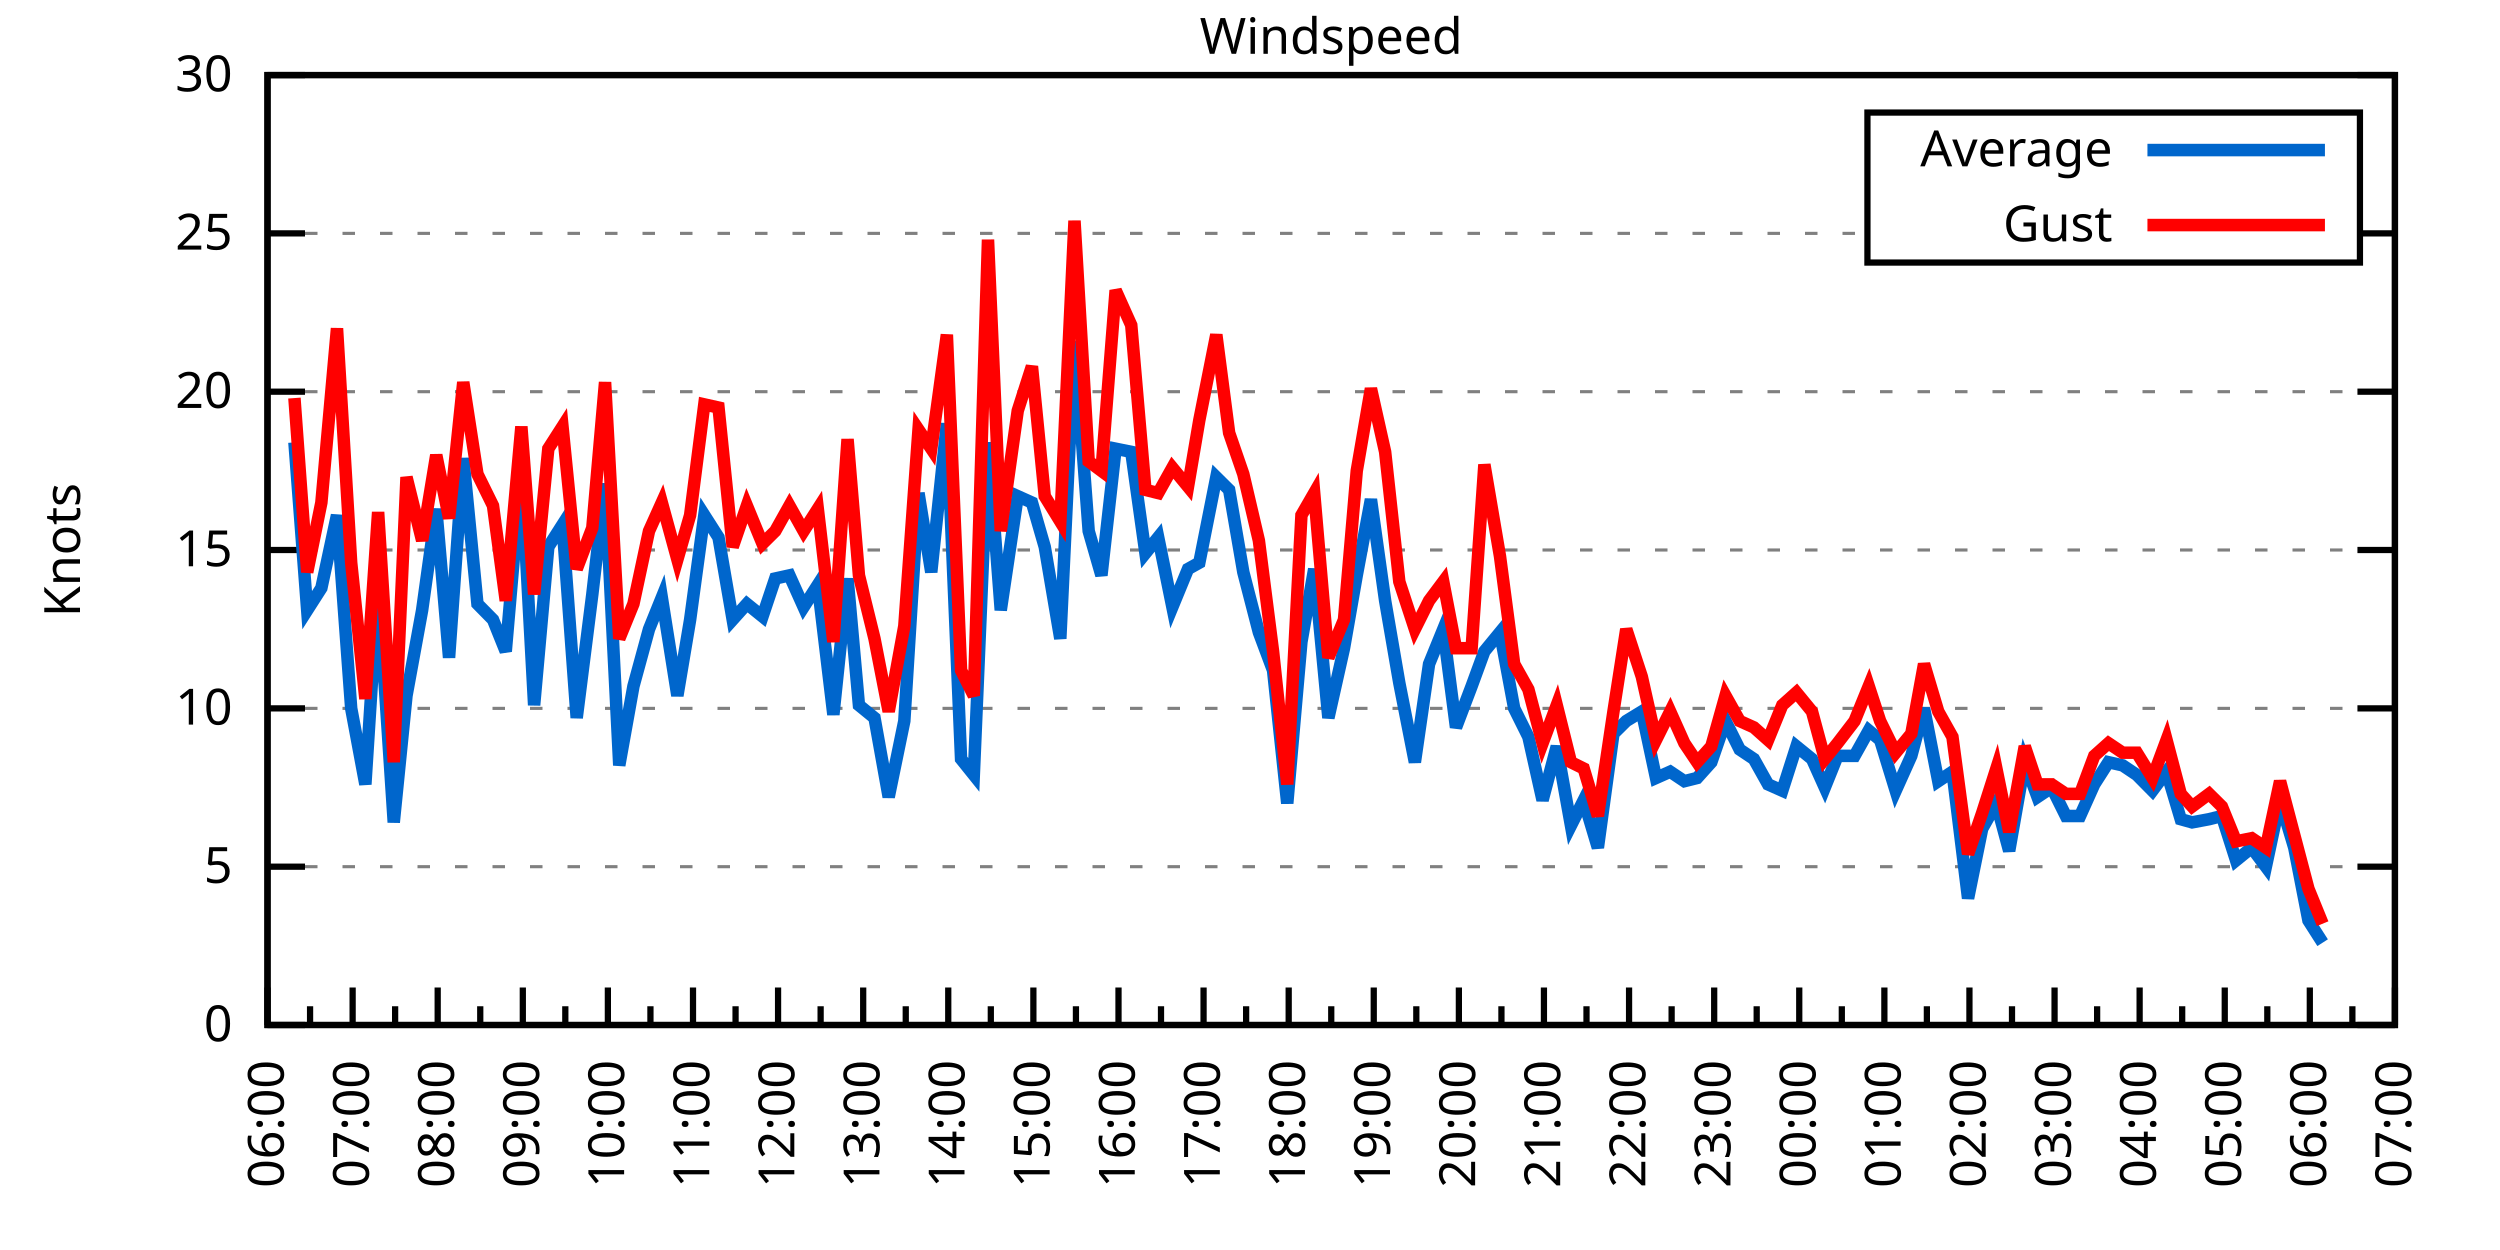
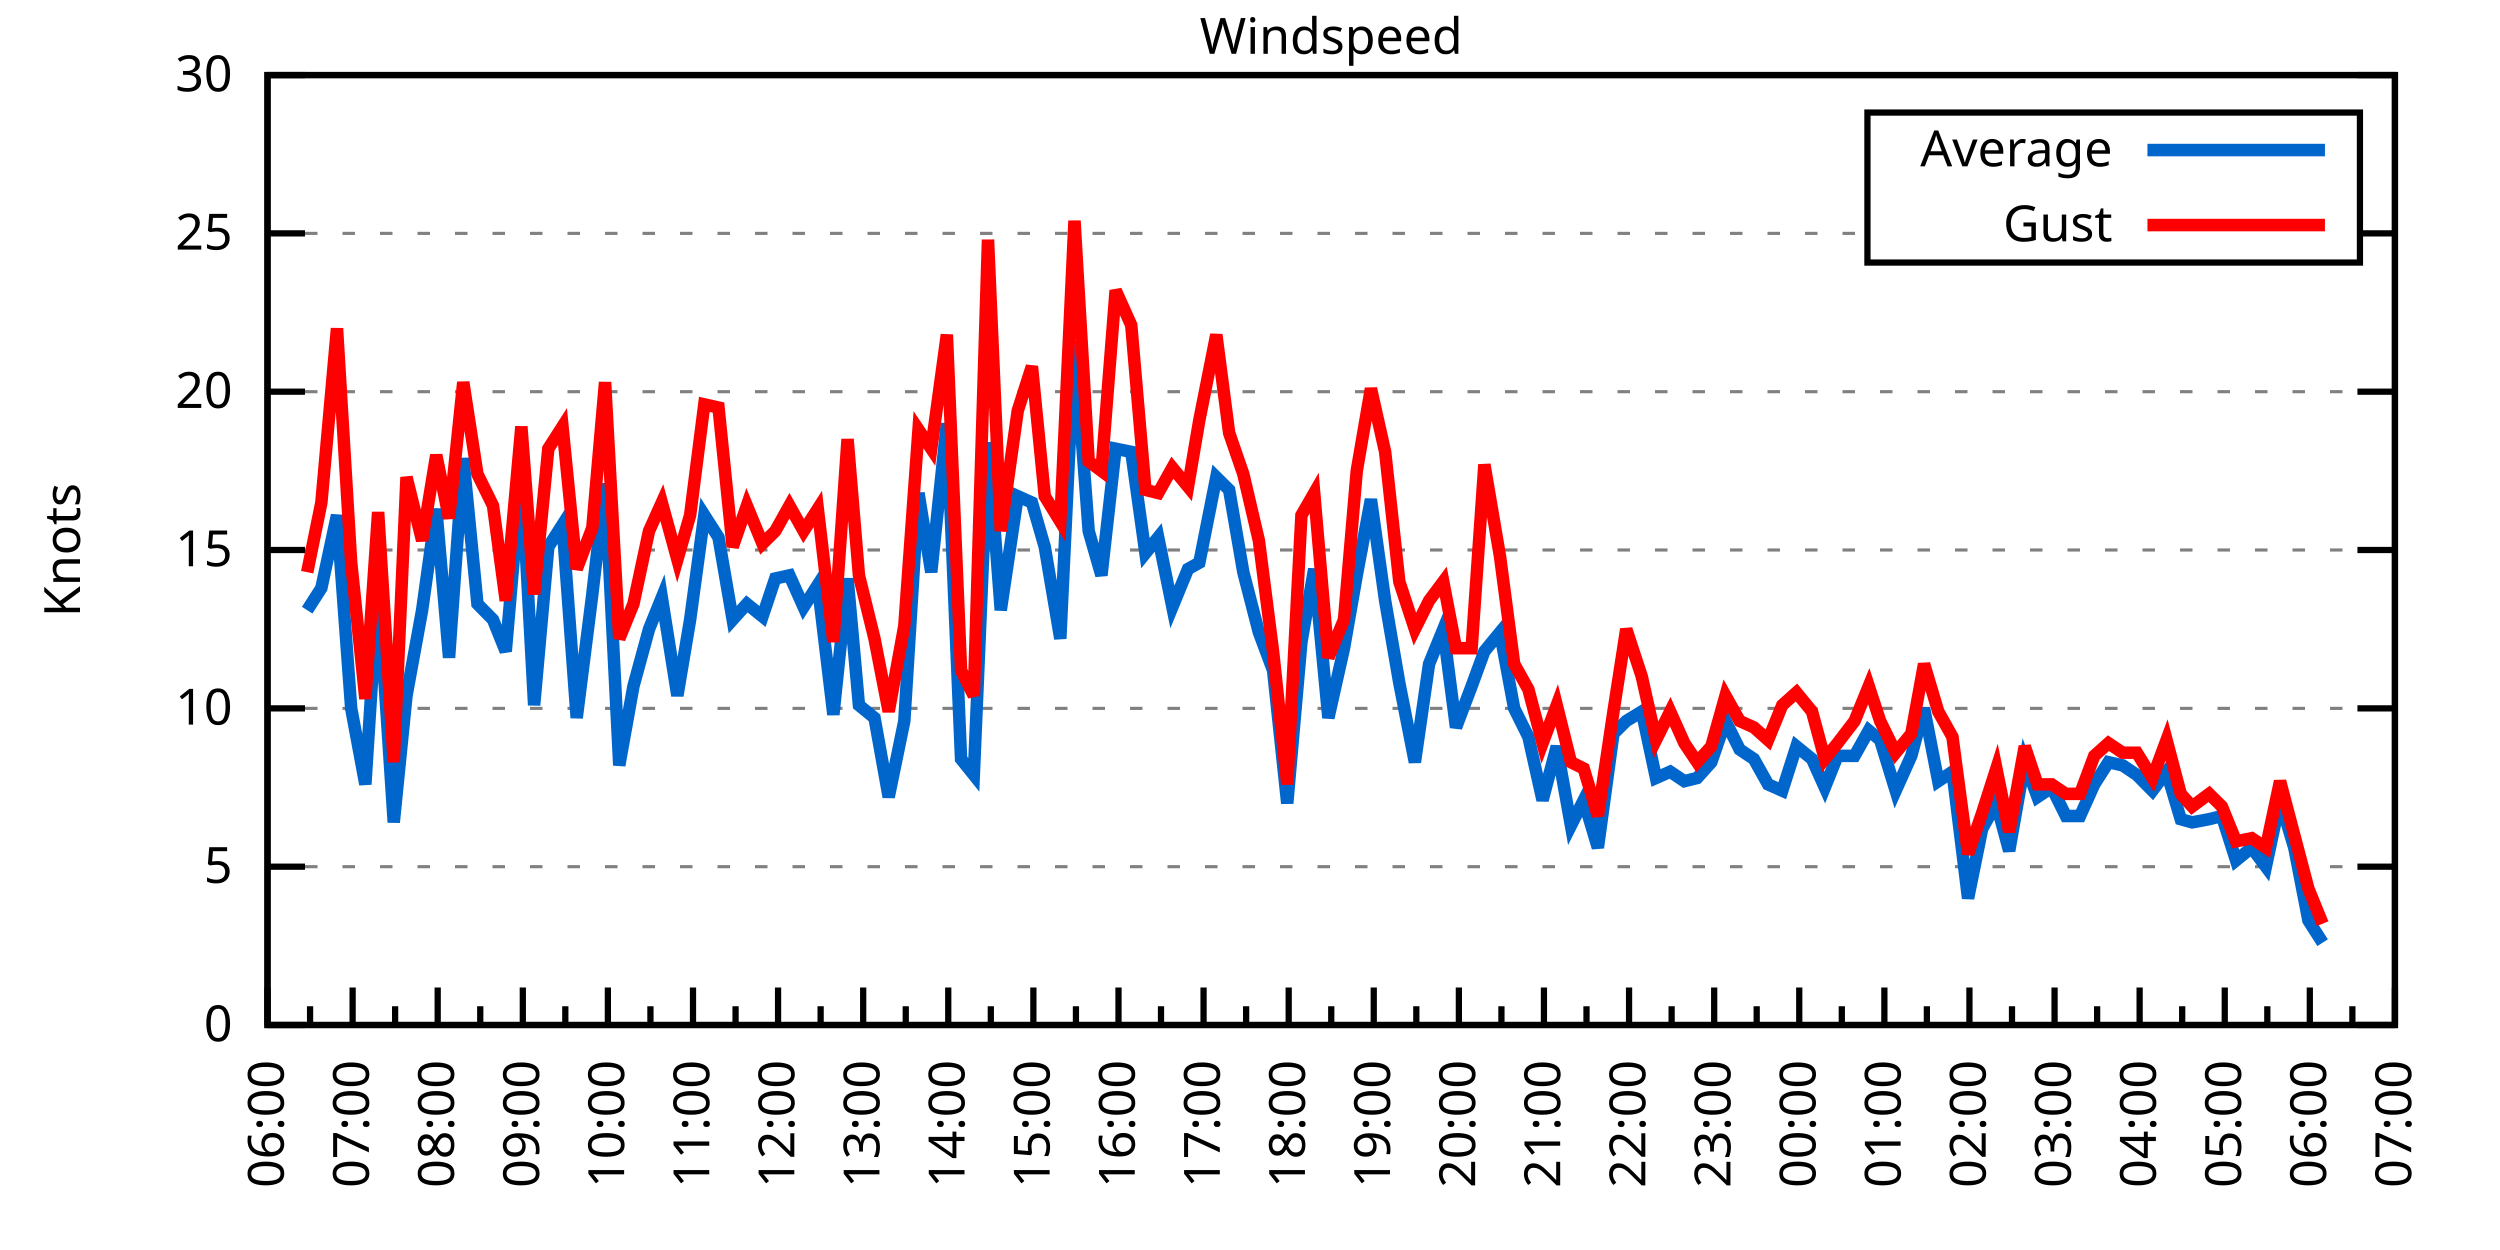
<svg xmlns="http://www.w3.org/2000/svg" xmlns:xlink="http://www.w3.org/1999/xlink" width="400" height="200" viewBox="0 0 400 200">
  <g id="gnuplot_canvas">
    <rect x="0" y="0" width="400" height="200" fill="none" />
    <defs>
      <circle id="gpDot" r="0.5" stroke-width="0.5" stroke="currentColor" />
      <path id="gpPt0" stroke-width="0.333" stroke="currentColor" d="M-1,0 h2 M0,-1 v2" />
      <path id="gpPt1" stroke-width="0.333" stroke="currentColor" d="M-1,-1 L1,1 M1,-1 L-1,1" />
      <path id="gpPt2" stroke-width="0.333" stroke="currentColor" d="M-1,0 L1,0 M0,-1 L0,1 M-1,-1 L1,1 M-1,1 L1,-1" />
      <rect id="gpPt3" stroke-width="0.333" stroke="currentColor" x="-1" y="-1" width="2" height="2" />
      <rect id="gpPt4" stroke-width="0.333" stroke="currentColor" fill="currentColor" x="-1" y="-1" width="2" height="2" />
      <circle id="gpPt5" stroke-width="0.333" stroke="currentColor" cx="0" cy="0" r="1" />
      <use xlink:href="#gpPt5" id="gpPt6" fill="currentColor" stroke="none" />
      <path id="gpPt7" stroke-width="0.333" stroke="currentColor" d="M0,-1.33 L-1.33,0.67 L1.33,0.67 z" />
      <use xlink:href="#gpPt7" id="gpPt8" fill="currentColor" stroke="none" />
      <use xlink:href="#gpPt7" id="gpPt9" stroke="currentColor" transform="rotate(180)" />
      <use xlink:href="#gpPt9" id="gpPt10" fill="currentColor" stroke="none" />
      <use xlink:href="#gpPt3" id="gpPt11" stroke="currentColor" transform="rotate(45)" />
      <use xlink:href="#gpPt11" id="gpPt12" fill="currentColor" stroke="none" />
      <path id="gpPt13" stroke-width="0.333" stroke="currentColor" d="M0,1.330 L1.265,0.411 L0.782,-1.067 L-0.782,-1.076 L-1.265,0.411 z" />
      <use xlink:href="#gpPt13" id="gpPt14" fill="currentColor" stroke="none" />
      <filter id="textbox" filterUnits="objectBoundingBox" x="0" y="0" height="1" width="1">
        <feFlood flood-color="white" flood-opacity="1" result="bgnd" />
        <feComposite in="SourceGraphic" in2="bgnd" operator="atop" />
      </filter>
      <filter id="greybox" filterUnits="objectBoundingBox" x="0" y="0" height="1" width="1">
        <feFlood flood-color="lightgrey" flood-opacity="1" result="grey" />
        <feComposite in="SourceGraphic" in2="grey" operator="atop" />
      </filter>
    </defs>
    <g fill="none" color="white" stroke="currentColor" stroke-width="1.00" stroke-linecap="butt" stroke-linejoin="miter">
</g>
    <g fill="none" color="black" stroke="currentColor" stroke-width="1.00" stroke-linecap="butt" stroke-linejoin="miter">
      <g stroke="none" shape-rendering="crispEdges">
        <polygon fill="rgb(255, 255, 255)" points="42.80,164.00 383.18,164.00 383.18,12.02 42.80,12.02 " />
      </g>
    </g>
    <g fill="none" color="black" stroke="currentColor" stroke-width="1.00" stroke-linecap="butt" stroke-linejoin="miter">
</g>
    <g fill="none" color="black" stroke="black" stroke-width="0.50" stroke-linecap="butt" stroke-linejoin="miter">
</g>
    <g fill="none" color="gray" stroke="currentColor" stroke-width="0.50" stroke-linecap="butt" stroke-linejoin="miter">
      <path stroke="gray" stroke-dasharray="2,4" class="gridline" d="M42.80,164.00 L383.19,164.00  " />
    </g>
    <g fill="none" color="gray" stroke="gray" stroke-width="1.00" stroke-linecap="butt" stroke-linejoin="miter">
</g>
    <g fill="none" color="black" stroke="currentColor" stroke-width="1.00" stroke-linecap="butt" stroke-linejoin="miter">
      <path stroke="black" d="M42.80,164.00 L48.80,164.00 M383.19,164.00 L377.19,164.00  " />
      <g transform="translate(37.20,166.60)" stroke="none" fill="black" font-family="Sans" font-size="8.00" text-anchor="end">
        <text>
          <tspan font-family="Sans"> 0</tspan>
        </text>
      </g>
    </g>
    <g fill="none" color="black" stroke="currentColor" stroke-width="1.00" stroke-linecap="butt" stroke-linejoin="miter">
</g>
    <g fill="none" color="black" stroke="black" stroke-width="0.50" stroke-linecap="butt" stroke-linejoin="miter">
</g>
    <g fill="none" color="gray" stroke="currentColor" stroke-width="0.50" stroke-linecap="butt" stroke-linejoin="miter">
      <path stroke="gray" stroke-dasharray="2,4" class="gridline" d="M42.80,138.67 L383.19,138.67  " />
    </g>
    <g fill="none" color="gray" stroke="gray" stroke-width="1.00" stroke-linecap="butt" stroke-linejoin="miter">
</g>
    <g fill="none" color="black" stroke="currentColor" stroke-width="1.00" stroke-linecap="butt" stroke-linejoin="miter">
      <path stroke="black" d="M42.80,138.67 L48.80,138.67 M383.19,138.67 L377.19,138.67  " />
      <g transform="translate(37.20,141.27)" stroke="none" fill="black" font-family="Sans" font-size="8.00" text-anchor="end">
        <text>
          <tspan font-family="Sans"> 5</tspan>
        </text>
      </g>
    </g>
    <g fill="none" color="black" stroke="currentColor" stroke-width="1.00" stroke-linecap="butt" stroke-linejoin="miter">
</g>
    <g fill="none" color="black" stroke="black" stroke-width="0.50" stroke-linecap="butt" stroke-linejoin="miter">
</g>
    <g fill="none" color="gray" stroke="currentColor" stroke-width="0.50" stroke-linecap="butt" stroke-linejoin="miter">
      <path stroke="gray" stroke-dasharray="2,4" class="gridline" d="M42.80,113.34 L383.19,113.34  " />
    </g>
    <g fill="none" color="gray" stroke="gray" stroke-width="1.00" stroke-linecap="butt" stroke-linejoin="miter">
</g>
    <g fill="none" color="black" stroke="currentColor" stroke-width="1.00" stroke-linecap="butt" stroke-linejoin="miter">
      <path stroke="black" d="M42.80,113.34 L48.80,113.34 M383.19,113.34 L377.19,113.34  " />
      <g transform="translate(37.20,115.94)" stroke="none" fill="black" font-family="Sans" font-size="8.00" text-anchor="end">
        <text>
          <tspan font-family="Sans"> 10</tspan>
        </text>
      </g>
    </g>
    <g fill="none" color="black" stroke="currentColor" stroke-width="1.00" stroke-linecap="butt" stroke-linejoin="miter">
</g>
    <g fill="none" color="black" stroke="black" stroke-width="0.50" stroke-linecap="butt" stroke-linejoin="miter">
</g>
    <g fill="none" color="gray" stroke="currentColor" stroke-width="0.50" stroke-linecap="butt" stroke-linejoin="miter">
      <path stroke="gray" stroke-dasharray="2,4" class="gridline" d="M42.80,88.00 L383.19,88.00  " />
    </g>
    <g fill="none" color="gray" stroke="gray" stroke-width="1.00" stroke-linecap="butt" stroke-linejoin="miter">
</g>
    <g fill="none" color="black" stroke="currentColor" stroke-width="1.00" stroke-linecap="butt" stroke-linejoin="miter">
      <path stroke="black" d="M42.80,88.00 L48.80,88.00 M383.19,88.00 L377.19,88.00  " />
      <g transform="translate(37.20,90.60)" stroke="none" fill="black" font-family="Sans" font-size="8.00" text-anchor="end">
        <text>
          <tspan font-family="Sans"> 15</tspan>
        </text>
      </g>
    </g>
    <g fill="none" color="black" stroke="currentColor" stroke-width="1.00" stroke-linecap="butt" stroke-linejoin="miter">
</g>
    <g fill="none" color="black" stroke="black" stroke-width="0.50" stroke-linecap="butt" stroke-linejoin="miter">
</g>
    <g fill="none" color="gray" stroke="currentColor" stroke-width="0.50" stroke-linecap="butt" stroke-linejoin="miter">
      <path stroke="gray" stroke-dasharray="2,4" class="gridline" d="M42.80,62.67 L383.19,62.67  " />
    </g>
    <g fill="none" color="gray" stroke="gray" stroke-width="1.00" stroke-linecap="butt" stroke-linejoin="miter">
</g>
    <g fill="none" color="black" stroke="currentColor" stroke-width="1.00" stroke-linecap="butt" stroke-linejoin="miter">
      <path stroke="black" d="M42.80,62.67 L48.80,62.67 M383.19,62.67 L377.19,62.67  " />
      <g transform="translate(37.20,65.27)" stroke="none" fill="black" font-family="Sans" font-size="8.00" text-anchor="end">
        <text>
          <tspan font-family="Sans"> 20</tspan>
        </text>
      </g>
    </g>
    <g fill="none" color="black" stroke="currentColor" stroke-width="1.00" stroke-linecap="butt" stroke-linejoin="miter">
</g>
    <g fill="none" color="black" stroke="black" stroke-width="0.50" stroke-linecap="butt" stroke-linejoin="miter">
</g>
    <g fill="none" color="gray" stroke="currentColor" stroke-width="0.50" stroke-linecap="butt" stroke-linejoin="miter">
      <path stroke="gray" stroke-dasharray="2,4" class="gridline" d="M42.80,37.34 L298.79,37.34 M377.59,37.34 L383.19,37.34  " />
    </g>
    <g fill="none" color="gray" stroke="gray" stroke-width="1.00" stroke-linecap="butt" stroke-linejoin="miter">
</g>
    <g fill="none" color="black" stroke="currentColor" stroke-width="1.00" stroke-linecap="butt" stroke-linejoin="miter">
      <path stroke="black" d="M42.80,37.34 L48.80,37.34 M383.19,37.34 L377.19,37.34  " />
      <g transform="translate(37.20,39.94)" stroke="none" fill="black" font-family="Sans" font-size="8.00" text-anchor="end">
        <text>
          <tspan font-family="Sans"> 25</tspan>
        </text>
      </g>
    </g>
    <g fill="none" color="black" stroke="currentColor" stroke-width="1.00" stroke-linecap="butt" stroke-linejoin="miter">
</g>
    <g fill="none" color="black" stroke="black" stroke-width="0.50" stroke-linecap="butt" stroke-linejoin="miter">
</g>
    <g fill="none" color="gray" stroke="currentColor" stroke-width="0.50" stroke-linecap="butt" stroke-linejoin="miter">
      <path stroke="gray" stroke-dasharray="2,4" class="gridline" d="M42.80,12.01 L383.19,12.01  " />
    </g>
    <g fill="none" color="gray" stroke="gray" stroke-width="1.00" stroke-linecap="butt" stroke-linejoin="miter">
</g>
    <g fill="none" color="black" stroke="currentColor" stroke-width="1.00" stroke-linecap="butt" stroke-linejoin="miter">
      <path stroke="black" d="M42.80,12.01 L48.80,12.01 M383.19,12.01 L377.19,12.01  " />
      <g transform="translate(37.20,14.61)" stroke="none" fill="black" font-family="Sans" font-size="8.00" text-anchor="end">
        <text>
          <tspan font-family="Sans"> 30</tspan>
        </text>
      </g>
    </g>
    <g fill="none" color="black" stroke="currentColor" stroke-width="1.00" stroke-linecap="butt" stroke-linejoin="miter">
      <path stroke="black" d="M42.80,164.00 L42.80,158.00  " />
      <g transform="translate(45.40,169.60) rotate(270)" stroke="none" fill="black" font-family="Sans" font-size="8.00" text-anchor="end">
        <text>
          <tspan font-family="Sans">06:00</tspan>
        </text>
      </g>
    </g>
    <g fill="none" color="black" stroke="currentColor" stroke-width="1.00" stroke-linecap="butt" stroke-linejoin="miter">
      <path stroke="black" d="M49.61,164.00 L49.61,161.00 M56.42,164.00 L56.42,158.00  " />
      <g transform="translate(59.02,169.60) rotate(270)" stroke="none" fill="black" font-family="Sans" font-size="8.00" text-anchor="end">
        <text>
          <tspan font-family="Sans">07:00</tspan>
        </text>
      </g>
    </g>
    <g fill="none" color="black" stroke="currentColor" stroke-width="1.00" stroke-linecap="butt" stroke-linejoin="miter">
      <path stroke="black" d="M63.22,164.00 L63.22,161.00 M70.03,164.00 L70.03,158.00  " />
      <g transform="translate(72.63,169.60) rotate(270)" stroke="none" fill="black" font-family="Sans" font-size="8.00" text-anchor="end">
        <text>
          <tspan font-family="Sans">08:00</tspan>
        </text>
      </g>
    </g>
    <g fill="none" color="black" stroke="currentColor" stroke-width="1.00" stroke-linecap="butt" stroke-linejoin="miter">
      <path stroke="black" d="M76.84,164.00 L76.84,161.00 M83.65,164.00 L83.65,158.00  " />
      <g transform="translate(86.25,169.60) rotate(270)" stroke="none" fill="black" font-family="Sans" font-size="8.00" text-anchor="end">
        <text>
          <tspan font-family="Sans">09:00</tspan>
        </text>
      </g>
    </g>
    <g fill="none" color="black" stroke="currentColor" stroke-width="1.00" stroke-linecap="butt" stroke-linejoin="miter">
      <path stroke="black" d="M90.45,164.00 L90.45,161.00 M97.26,164.00 L97.26,158.00  " />
      <g transform="translate(99.86,169.60) rotate(270)" stroke="none" fill="black" font-family="Sans" font-size="8.00" text-anchor="end">
        <text>
          <tspan font-family="Sans">10:00</tspan>
        </text>
      </g>
    </g>
    <g fill="none" color="black" stroke="currentColor" stroke-width="1.00" stroke-linecap="butt" stroke-linejoin="miter">
      <path stroke="black" d="M104.07,164.00 L104.07,161.00 M110.88,164.00 L110.88,158.00  " />
      <g transform="translate(113.48,169.60) rotate(270)" stroke="none" fill="black" font-family="Sans" font-size="8.00" text-anchor="end">
        <text>
          <tspan font-family="Sans">11:00</tspan>
        </text>
      </g>
    </g>
    <g fill="none" color="black" stroke="currentColor" stroke-width="1.00" stroke-linecap="butt" stroke-linejoin="miter">
      <path stroke="black" d="M117.69,164.00 L117.69,161.00 M124.49,164.00 L124.49,158.00  " />
      <g transform="translate(127.09,169.60) rotate(270)" stroke="none" fill="black" font-family="Sans" font-size="8.00" text-anchor="end">
        <text>
          <tspan font-family="Sans">12:00</tspan>
        </text>
      </g>
    </g>
    <g fill="none" color="black" stroke="currentColor" stroke-width="1.00" stroke-linecap="butt" stroke-linejoin="miter">
      <path stroke="black" d="M131.30,164.00 L131.30,161.00 M138.11,164.00 L138.11,158.00  " />
      <g transform="translate(140.71,169.60) rotate(270)" stroke="none" fill="black" font-family="Sans" font-size="8.00" text-anchor="end">
        <text>
          <tspan font-family="Sans">13:00</tspan>
        </text>
      </g>
    </g>
    <g fill="none" color="black" stroke="currentColor" stroke-width="1.00" stroke-linecap="butt" stroke-linejoin="miter">
      <path stroke="black" d="M144.92,164.00 L144.92,161.00 M151.72,164.00 L151.72,158.00  " />
      <g transform="translate(154.32,169.60) rotate(270)" stroke="none" fill="black" font-family="Sans" font-size="8.00" text-anchor="end">
        <text>
          <tspan font-family="Sans">14:00</tspan>
        </text>
      </g>
    </g>
    <g fill="none" color="black" stroke="currentColor" stroke-width="1.00" stroke-linecap="butt" stroke-linejoin="miter">
      <path stroke="black" d="M158.53,164.00 L158.53,161.00 M165.34,164.00 L165.34,158.00  " />
      <g transform="translate(167.94,169.60) rotate(270)" stroke="none" fill="black" font-family="Sans" font-size="8.00" text-anchor="end">
        <text>
          <tspan font-family="Sans">15:00</tspan>
        </text>
      </g>
    </g>
    <g fill="none" color="black" stroke="currentColor" stroke-width="1.00" stroke-linecap="butt" stroke-linejoin="miter">
      <path stroke="black" d="M172.15,164.00 L172.15,161.00 M178.96,164.00 L178.96,158.00  " />
      <g transform="translate(181.56,169.60) rotate(270)" stroke="none" fill="black" font-family="Sans" font-size="8.00" text-anchor="end">
        <text>
          <tspan font-family="Sans">16:00</tspan>
        </text>
      </g>
    </g>
    <g fill="none" color="black" stroke="currentColor" stroke-width="1.00" stroke-linecap="butt" stroke-linejoin="miter">
      <path stroke="black" d="M185.76,164.00 L185.76,161.00 M192.57,164.00 L192.57,158.00  " />
      <g transform="translate(195.17,169.60) rotate(270)" stroke="none" fill="black" font-family="Sans" font-size="8.00" text-anchor="end">
        <text>
          <tspan font-family="Sans">17:00</tspan>
        </text>
      </g>
    </g>
    <g fill="none" color="black" stroke="currentColor" stroke-width="1.00" stroke-linecap="butt" stroke-linejoin="miter">
      <path stroke="black" d="M199.38,164.00 L199.38,161.00 M206.19,164.00 L206.19,158.00  " />
      <g transform="translate(208.79,169.60) rotate(270)" stroke="none" fill="black" font-family="Sans" font-size="8.00" text-anchor="end">
        <text>
          <tspan font-family="Sans">18:00</tspan>
        </text>
      </g>
    </g>
    <g fill="none" color="black" stroke="currentColor" stroke-width="1.00" stroke-linecap="butt" stroke-linejoin="miter">
      <path stroke="black" d="M213.00,164.00 L213.00,161.00 M219.80,164.00 L219.80,158.00  " />
      <g transform="translate(222.40,169.60) rotate(270)" stroke="none" fill="black" font-family="Sans" font-size="8.00" text-anchor="end">
        <text>
          <tspan font-family="Sans">19:00</tspan>
        </text>
      </g>
    </g>
    <g fill="none" color="black" stroke="currentColor" stroke-width="1.00" stroke-linecap="butt" stroke-linejoin="miter">
      <path stroke="black" d="M226.61,164.00 L226.61,161.00 M233.42,164.00 L233.42,158.00  " />
      <g transform="translate(236.02,169.60) rotate(270)" stroke="none" fill="black" font-family="Sans" font-size="8.00" text-anchor="end">
        <text>
          <tspan font-family="Sans">20:00</tspan>
        </text>
      </g>
    </g>
    <g fill="none" color="black" stroke="currentColor" stroke-width="1.00" stroke-linecap="butt" stroke-linejoin="miter">
      <path stroke="black" d="M240.23,164.00 L240.23,161.00 M247.03,164.00 L247.03,158.00  " />
      <g transform="translate(249.63,169.60) rotate(270)" stroke="none" fill="black" font-family="Sans" font-size="8.00" text-anchor="end">
        <text>
          <tspan font-family="Sans">21:00</tspan>
        </text>
      </g>
    </g>
    <g fill="none" color="black" stroke="currentColor" stroke-width="1.00" stroke-linecap="butt" stroke-linejoin="miter">
      <path stroke="black" d="M253.84,164.00 L253.84,161.00 M260.65,164.00 L260.65,158.00  " />
      <g transform="translate(263.25,169.60) rotate(270)" stroke="none" fill="black" font-family="Sans" font-size="8.00" text-anchor="end">
        <text>
          <tspan font-family="Sans">22:00</tspan>
        </text>
      </g>
    </g>
    <g fill="none" color="black" stroke="currentColor" stroke-width="1.00" stroke-linecap="butt" stroke-linejoin="miter">
      <path stroke="black" d="M267.46,164.00 L267.46,161.00 M274.27,164.00 L274.27,158.00  " />
      <g transform="translate(276.87,169.60) rotate(270)" stroke="none" fill="black" font-family="Sans" font-size="8.00" text-anchor="end">
        <text>
          <tspan font-family="Sans">23:00</tspan>
        </text>
      </g>
    </g>
    <g fill="none" color="black" stroke="currentColor" stroke-width="1.00" stroke-linecap="butt" stroke-linejoin="miter">
      <path stroke="black" d="M281.07,164.00 L281.07,161.00 M287.88,164.00 L287.88,158.00  " />
      <g transform="translate(290.48,169.60) rotate(270)" stroke="none" fill="black" font-family="Sans" font-size="8.00" text-anchor="end">
        <text>
          <tspan font-family="Sans">00:00</tspan>
        </text>
      </g>
    </g>
    <g fill="none" color="black" stroke="currentColor" stroke-width="1.00" stroke-linecap="butt" stroke-linejoin="miter">
      <path stroke="black" d="M294.69,164.00 L294.69,161.00 M301.50,164.00 L301.50,158.00  " />
      <g transform="translate(304.10,169.60) rotate(270)" stroke="none" fill="black" font-family="Sans" font-size="8.00" text-anchor="end">
        <text>
          <tspan font-family="Sans">01:00</tspan>
        </text>
      </g>
    </g>
    <g fill="none" color="black" stroke="currentColor" stroke-width="1.00" stroke-linecap="butt" stroke-linejoin="miter">
      <path stroke="black" d="M308.30,164.00 L308.30,161.00 M315.11,164.00 L315.11,158.00  " />
      <g transform="translate(317.71,169.60) rotate(270)" stroke="none" fill="black" font-family="Sans" font-size="8.00" text-anchor="end">
        <text>
          <tspan font-family="Sans">02:00</tspan>
        </text>
      </g>
    </g>
    <g fill="none" color="black" stroke="currentColor" stroke-width="1.00" stroke-linecap="butt" stroke-linejoin="miter">
      <path stroke="black" d="M321.92,164.00 L321.92,161.00 M328.73,164.00 L328.73,158.00  " />
      <g transform="translate(331.33,169.60) rotate(270)" stroke="none" fill="black" font-family="Sans" font-size="8.00" text-anchor="end">
        <text>
          <tspan font-family="Sans">03:00</tspan>
        </text>
      </g>
    </g>
    <g fill="none" color="black" stroke="currentColor" stroke-width="1.00" stroke-linecap="butt" stroke-linejoin="miter">
      <path stroke="black" d="M335.54,164.00 L335.54,161.00 M342.34,164.00 L342.34,158.00  " />
      <g transform="translate(344.94,169.60) rotate(270)" stroke="none" fill="black" font-family="Sans" font-size="8.00" text-anchor="end">
        <text>
          <tspan font-family="Sans">04:00</tspan>
        </text>
      </g>
    </g>
    <g fill="none" color="black" stroke="currentColor" stroke-width="1.00" stroke-linecap="butt" stroke-linejoin="miter">
      <path stroke="black" d="M349.15,164.00 L349.15,161.00 M355.96,164.00 L355.96,158.00  " />
      <g transform="translate(358.56,169.60) rotate(270)" stroke="none" fill="black" font-family="Sans" font-size="8.00" text-anchor="end">
        <text>
          <tspan font-family="Sans">05:00</tspan>
        </text>
      </g>
    </g>
    <g fill="none" color="black" stroke="currentColor" stroke-width="1.00" stroke-linecap="butt" stroke-linejoin="miter">
      <path stroke="black" d="M362.77,164.00 L362.77,161.00 M369.57,164.00 L369.57,158.00  " />
      <g transform="translate(372.17,169.60) rotate(270)" stroke="none" fill="black" font-family="Sans" font-size="8.00" text-anchor="end">
        <text>
          <tspan font-family="Sans">06:00</tspan>
        </text>
      </g>
    </g>
    <g fill="none" color="black" stroke="currentColor" stroke-width="1.00" stroke-linecap="butt" stroke-linejoin="miter">
      <path stroke="black" d="M376.38,164.00 L376.38,161.00 M383.19,164.00 L383.19,158.00  " />
      <g transform="translate(385.79,169.60) rotate(270)" stroke="none" fill="black" font-family="Sans" font-size="8.00" text-anchor="end">
        <text>
          <tspan font-family="Sans">07:00</tspan>
        </text>
      </g>
    </g>
    <g fill="none" color="black" stroke="currentColor" stroke-width="1.00" stroke-linecap="butt" stroke-linejoin="miter">
</g>
    <g fill="none" color="black" stroke="currentColor" stroke-width="1.00" stroke-linecap="butt" stroke-linejoin="miter">
      <path stroke="black" d="M42.80,12.01 L42.80,164.00 L383.19,164.00 L383.19,12.01 L42.80,12.01 Z  " />
    </g>
    <g fill="none" color="black" stroke="currentColor" stroke-width="1.00" stroke-linecap="butt" stroke-linejoin="miter">
      <g transform="translate(12.80,88.01) rotate(270)" stroke="none" fill="black" font-family="Sans" font-size="8.00" text-anchor="middle">
        <text>
          <tspan font-family="Sans">Knots</tspan>
        </text>
      </g>
    </g>
    <g fill="none" color="black" stroke="currentColor" stroke-width="1.00" stroke-linecap="butt" stroke-linejoin="miter">
</g>
    <g fill="none" color="black" stroke="currentColor" stroke-width="1.00" stroke-linecap="butt" stroke-linejoin="miter">
      <path stroke="black" d="M298.79,42.01 L298.79,18.01 L377.59,18.01 L377.59,42.01 L298.79,42.01 Z  " />
    </g>
    <g id="Windspeed_plot_1">
      <g fill="none" color="white" stroke="black" stroke-width="2.00" stroke-linecap="butt" stroke-linejoin="miter">
</g>
      <g fill="none" color="black" stroke="currentColor" stroke-width="2.00" stroke-linecap="butt" stroke-linejoin="miter">
        <g transform="translate(337.99,26.61)" stroke="none" fill="black" font-family="Sans" font-size="8.00" text-anchor="end">
          <text>
            <tspan font-family="Sans">Average</tspan>
          </text>
        </g>
      </g>
      <g fill="none" color="black" stroke="currentColor" stroke-width="2.00" stroke-linecap="butt" stroke-linejoin="miter">
-         <path stroke="rgb(  0, 102, 204)" d="M343.59,24.01 L371.99,24.01 M47.11,70.78 L49.15,97.63 L51.42,94.08 L53.92,82.43 L56.19,113.34 L58.46,125.50   L60.50,93.58 L63.00,131.58 L65.04,111.31 L67.54,97.63 L69.80,81.42 L71.85,105.23 L74.12,73.31 L76.39,96.62   L78.88,99.15 L80.92,104.22 L83.42,75.34 L85.46,112.83 L87.73,87.50 L90.00,83.95 L92.27,114.86 L94.77,95.10   L96.81,77.37 L99.08,122.46 L101.35,109.79 L103.84,100.67 L105.89,95.60 L108.38,111.31 L110.42,99.15 L112.69,82.43   L114.96,85.98 L117.23,99.15 L119.50,96.62 L122.00,98.64 L124.04,92.56 L126.31,92.06 L128.58,97.12 L130.85,93.58   L133.34,114.35 L135.61,92.56 L137.43,112.83 L139.92,114.86 L142.19,127.52 L144.69,115.36 L146.96,78.89 L149.00,91.55   L151.50,67.74 L153.77,121.44 L155.81,123.98 L158.08,70.78 L160.12,97.63 L162.84,79.39 L165.11,80.41 L167.16,87.50   L169.65,102.19 L171.92,54.57 L174.19,84.97 L176.23,92.06 L178.50,71.79 L181.00,72.30 L183.27,88.51 L185.31,85.98   L187.58,97.12 L190.08,91.04 L191.89,90.03 L194.61,76.35 L196.66,78.38 L198.93,91.55 L201.42,101.18 L203.69,107.26   L205.96,128.54 L208.23,102.70 L210.27,91.04 L212.54,114.86 L215.04,103.71 L217.08,92.06 L219.35,79.90 L221.62,96.11   L223.89,109.28 L226.38,121.95 L228.65,106.24 L230.92,100.67 L232.96,116.38 L235.46,109.79 L237.50,104.22 L240.00,101.18   L242.27,113.34 L244.54,117.90 L246.81,128.03 L249.08,119.42 L251.35,132.08 L253.39,128.03 L255.66,135.63 L258.15,117.39   L260.20,115.36 L262.69,113.84 L264.96,124.48 L267.23,123.47 L269.50,124.99 L271.54,124.48 L273.81,121.95 L276.08,115.36   L278.35,119.92 L280.62,121.44 L282.89,125.50 L285.16,126.51 L287.43,119.42 L289.92,121.44 L291.97,126.00 L294.01,120.94   L296.73,120.94 L299.00,116.88 L300.82,118.40 L303.31,126.51 L305.81,120.94 L307.85,113.34 L310.12,124.99 L312.39,123.47   L314.89,143.73 L317.15,132.59 L319.42,128.54 L321.47,136.14 L323.96,121.95 L326.00,127.52 L328.27,126.00 L330.54,130.56   L332.81,130.56 L335.08,125.50 L337.35,121.95 L339.62,122.46 L341.89,123.98 L344.39,126.51 L346.65,123.47 L348.92,131.07   L350.74,131.58 L353.46,131.07 L355.50,130.56 L357.77,137.66 L360.27,135.63 L362.54,138.67 L364.81,128.03 L367.08,135.63   L369.35,147.28 L371.62,150.83  " />
+         <path stroke="rgb(  0, 102, 204)" d="M343.59,24.01 L371.99,24.01 M49.15,97.63 L51.42,94.08 L53.92,82.43 L56.19,113.34 L58.46,125.50 L60.50,93.58   L63.00,131.58 L65.04,111.31 L67.54,97.63 L69.80,81.42 L71.85,105.23 L74.12,73.31 L76.39,96.62 L78.88,99.15   L80.92,104.22 L83.42,75.34 L85.46,112.83 L87.73,87.50 L90.00,83.95 L92.27,114.86 L94.77,95.10 L96.81,77.37   L99.08,122.46 L101.35,109.79 L103.84,100.67 L105.89,95.60 L108.38,111.31 L110.42,99.15 L112.69,82.43 L114.96,85.98   L117.23,99.15 L119.50,96.62 L122.00,98.64 L124.04,92.56 L126.31,92.06 L128.58,97.12 L130.85,93.58 L133.34,114.35   L135.61,92.56 L137.43,112.83 L139.92,114.86 L142.19,127.52 L144.69,115.36 L146.96,78.89 L149.00,91.55 L151.50,67.74   L153.77,121.44 L155.81,123.98 L158.08,70.78 L160.12,97.63 L162.84,79.39 L165.11,80.41 L167.16,87.50 L169.65,102.19   L171.92,54.57 L174.19,84.97 L176.23,92.06 L178.50,71.79 L181.00,72.30 L183.27,88.51 L185.31,85.98 L187.58,97.12   L190.08,91.04 L191.89,90.03 L194.61,76.35 L196.66,78.38 L198.93,91.55 L201.42,101.18 L203.69,107.26 L205.96,128.54   L208.23,102.70 L210.27,91.04 L212.54,114.86 L215.04,103.71 L217.08,92.06 L219.35,79.90 L221.62,96.11 L223.89,109.28   L226.38,121.95 L228.65,106.24 L230.92,100.67 L232.96,116.38 L235.46,109.79 L237.50,104.22 L240.00,101.18 L242.27,113.34   L244.54,117.90 L246.81,128.03 L249.08,119.42 L251.35,132.08 L253.39,128.03 L255.66,135.63 L258.15,117.39 L260.20,115.36   L262.69,113.84 L264.96,124.48 L267.23,123.47 L269.50,124.99 L271.54,124.48 L273.81,121.95 L276.08,115.36 L278.35,119.92   L280.62,121.44 L282.89,125.50 L285.16,126.51 L287.43,119.42 L289.92,121.44 L291.97,126.00 L294.01,120.94 L296.73,120.94   L299.00,116.88 L300.82,118.40 L303.31,126.51 L305.81,120.94 L307.85,113.34 L310.12,124.99 L312.39,123.47 L314.89,143.73   L317.15,132.59 L319.42,128.54 L321.47,136.14 L323.96,121.95 L326.00,127.52 L328.27,126.00 L330.54,130.56 L332.81,130.56   L335.08,125.50 L337.35,121.95 L339.62,122.46 L341.89,123.98 L344.39,126.51 L346.65,123.47 L348.92,131.07 L350.74,131.58   L353.46,131.07 L355.50,130.56 L357.77,137.66 L360.27,135.63 L362.54,138.67 L364.81,128.03 L367.08,135.63 L369.35,147.28   L371.62,150.83  " />
      </g>
    </g>
    <g id="Windspeed_plot_2">
      <g fill="none" color="black" stroke="currentColor" stroke-width="2.00" stroke-linecap="butt" stroke-linejoin="miter">
        <g transform="translate(337.99,38.61)" stroke="none" fill="black" font-family="Sans" font-size="8.00" text-anchor="end">
          <text>
            <tspan font-family="Sans">Gust</tspan>
          </text>
        </g>
      </g>
      <g fill="none" color="black" stroke="currentColor" stroke-width="2.00" stroke-linecap="butt" stroke-linejoin="miter">
-         <path stroke="rgb(255,   0,   0)" d="M343.59,36.01 L371.99,36.01 M47.11,63.69 L49.15,91.55 L51.42,80.41 L53.92,52.54 L56.19,90.03 L58.46,111.82   L60.50,81.93 L63.00,121.95 L65.04,76.35 L67.54,86.49 L69.80,72.81 L71.85,82.94 L74.12,61.15 L76.39,75.85   L78.88,80.91 L80.92,96.11 L83.42,68.25 L85.46,95.10 L87.73,71.79 L90.00,68.25 L92.27,91.04 L94.77,84.46   L96.81,61.15 L99.08,102.19 L101.35,96.62 L103.84,84.97 L105.89,80.41 L108.38,89.52 L110.42,82.43 L112.69,64.70   L114.96,65.21 L117.23,87.50 L119.50,80.91 L122.00,86.99 L124.04,84.97 L126.31,80.91 L128.58,84.97 L130.85,81.42   L133.34,102.70 L135.61,70.27 L137.43,92.06 L139.92,102.19 L142.19,113.84 L144.69,100.16 L146.96,68.75 L149.00,71.79   L151.50,53.55 L153.77,107.26 L155.81,111.31 L158.08,38.35 L160.12,84.97 L162.84,65.71 L165.11,58.62 L167.16,79.39   L169.65,83.45 L171.92,35.32 L174.19,73.82 L176.23,75.34 L178.50,46.46 L181.00,52.03 L183.27,78.38 L185.31,78.89   L187.58,74.83 L190.08,77.87 L191.89,67.23 L194.61,53.55 L196.66,69.26 L198.93,75.85 L201.42,86.49 L203.69,104.22   L205.96,125.50 L208.23,82.43 L210.27,78.89 L212.54,105.23 L215.04,99.15 L217.08,75.34 L219.35,62.17 L221.62,72.30   L223.89,93.07 L226.38,100.67 L228.65,96.11 L230.92,93.07 L232.96,103.71 L235.46,103.71 L237.50,74.33 L240.00,89.02   L242.27,106.24 L244.54,110.30 L246.81,118.91 L249.08,112.83 L251.35,121.95 L253.39,122.96 L255.66,130.56 L258.15,113.84   L260.20,100.67 L262.69,108.27 L264.96,118.40 L267.23,113.84 L269.50,118.91 L271.54,121.95 L273.81,119.42 L276.08,111.31   L278.35,115.36 L280.62,116.38 L282.89,118.40 L285.16,112.83 L287.43,110.80 L289.92,113.84 L291.97,121.44 L294.01,118.91   L296.73,115.36 L299.00,109.79 L300.82,115.36 L303.31,120.43 L305.81,117.39 L307.85,106.24 L310.12,113.84 L312.39,117.90   L314.89,136.64 L317.15,130.06 L319.42,122.96 L321.47,133.10 L323.96,119.42 L326.00,125.50 L328.27,125.50 L330.54,127.02   L332.81,127.02 L335.08,120.94 L337.35,118.91 L339.62,120.43 L341.89,120.43 L344.39,124.48 L346.65,118.40 L348.92,127.02   L350.74,129.04 L353.46,127.02 L355.50,129.04 L357.77,134.62 L360.27,134.11 L362.54,135.63 L364.81,124.99 L367.08,133.60   L369.35,142.21 L371.62,147.79  " />
+         <path stroke="rgb(255,   0,   0)" d="M343.59,36.01 L371.99,36.01 M49.15,91.55 L51.42,80.41 L53.92,52.54 L56.19,90.03 L58.46,111.82 L60.50,81.93   L63.00,121.95 L65.04,76.35 L67.54,86.49 L69.80,72.81 L71.85,82.94 L74.12,61.15 L76.39,75.85 L78.88,80.91   L80.92,96.11 L83.42,68.25 L85.46,95.10 L87.73,71.79 L90.00,68.25 L92.27,91.04 L94.77,84.46 L96.81,61.15   L99.08,102.19 L101.35,96.62 L103.84,84.97 L105.89,80.41 L108.38,89.52 L110.42,82.43 L112.69,64.70 L114.96,65.21   L117.23,87.50 L119.50,80.91 L122.00,86.99 L124.04,84.97 L126.31,80.91 L128.58,84.97 L130.85,81.42 L133.34,102.70   L135.61,70.27 L137.43,92.06 L139.92,102.19 L142.19,113.84 L144.69,100.16 L146.96,68.75 L149.00,71.79 L151.50,53.55   L153.77,107.26 L155.81,111.31 L158.08,38.35 L160.12,84.97 L162.84,65.71 L165.11,58.62 L167.16,79.39 L169.65,83.45   L171.92,35.32 L174.19,73.82 L176.23,75.34 L178.50,46.46 L181.00,52.03 L183.27,78.38 L185.31,78.89 L187.58,74.83   L190.08,77.87 L191.89,67.23 L194.61,53.55 L196.66,69.26 L198.93,75.85 L201.42,86.49 L203.69,104.22 L205.96,125.50   L208.23,82.43 L210.27,78.89 L212.54,105.23 L215.04,99.15 L217.08,75.34 L219.35,62.17 L221.62,72.30 L223.89,93.07   L226.38,100.67 L228.65,96.11 L230.92,93.07 L232.96,103.71 L235.46,103.71 L237.50,74.33 L240.00,89.02 L242.27,106.24   L244.54,110.30 L246.81,118.91 L249.08,112.83 L251.35,121.95 L253.39,122.96 L255.66,130.56 L258.15,113.84 L260.20,100.67   L262.69,108.27 L264.96,118.40 L267.23,113.84 L269.50,118.91 L271.54,121.95 L273.81,119.42 L276.08,111.31 L278.35,115.36   L280.62,116.38 L282.89,118.40 L285.16,112.83 L287.43,110.80 L289.92,113.84 L291.97,121.44 L294.01,118.91 L296.73,115.36   L299.00,109.79 L300.82,115.36 L303.31,120.43 L305.81,117.39 L307.85,106.24 L310.12,113.84 L312.39,117.90 L314.89,136.64   L317.15,130.06 L319.42,122.96 L321.47,133.10 L323.96,119.42 L326.00,125.50 L328.27,125.50 L330.54,127.02 L332.81,127.02   L335.08,120.94 L337.35,118.91 L339.62,120.43 L341.89,120.43 L344.39,124.48 L346.65,118.40 L348.92,127.02 L350.74,129.04   L353.46,127.02 L355.50,129.04 L357.77,134.62 L360.27,134.11 L362.54,135.63 L364.81,124.99 L367.08,133.60 L369.35,142.21   L371.62,147.79  " />
      </g>
    </g>
    <g fill="none" color="black" stroke="currentColor" stroke-width="2.00" stroke-linecap="butt" stroke-linejoin="miter">
</g>
    <g fill="none" color="black" stroke="black" stroke-width="1.00" stroke-linecap="butt" stroke-linejoin="miter">
</g>
    <g fill="none" color="black" stroke="currentColor" stroke-width="1.00" stroke-linecap="butt" stroke-linejoin="miter">
      <path stroke="black" d="M42.80,12.01 L42.80,164.00 L383.19,164.00 L383.19,12.01 L42.80,12.01 Z  " />
    </g>
    <g fill="none" color="black" stroke="currentColor" stroke-width="1.00" stroke-linecap="butt" stroke-linejoin="miter">
      <g transform="translate(212.99,8.61)" stroke="none" fill="black" font-family="Sans" font-size="8.00" text-anchor="middle">
        <text>
          <tspan font-family="Sans">Windspeed</tspan>
        </text>
      </g>
    </g>
    <g fill="none" color="black" stroke="currentColor" stroke-width="1.00" stroke-linecap="butt" stroke-linejoin="miter">
</g>
  </g>
</svg>
